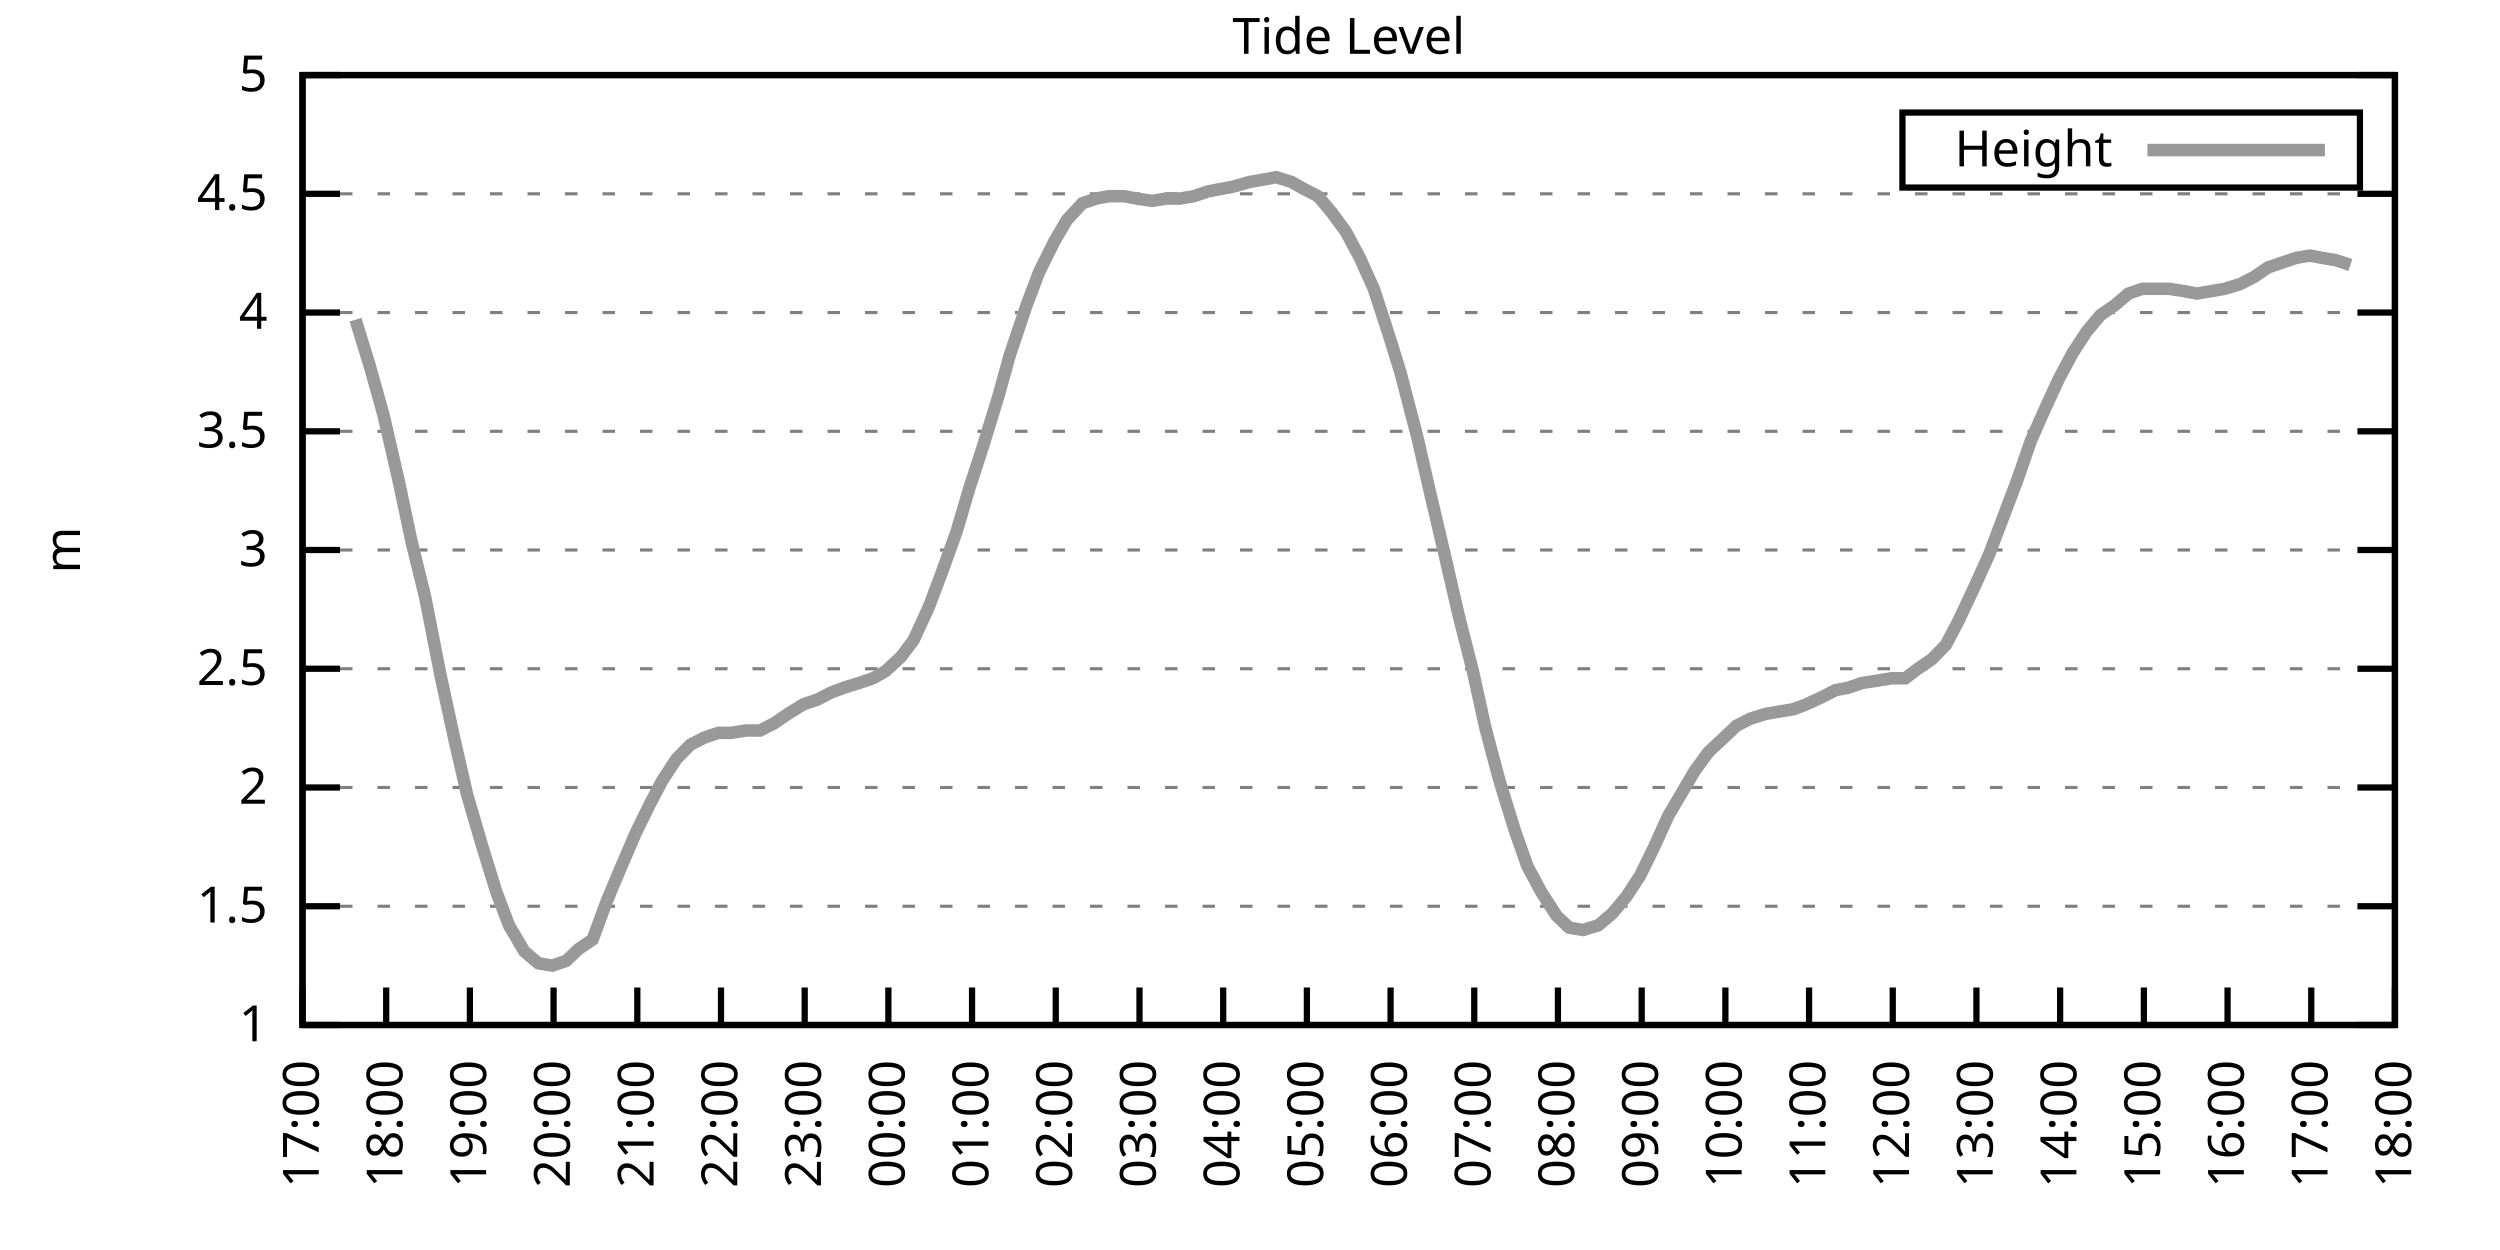
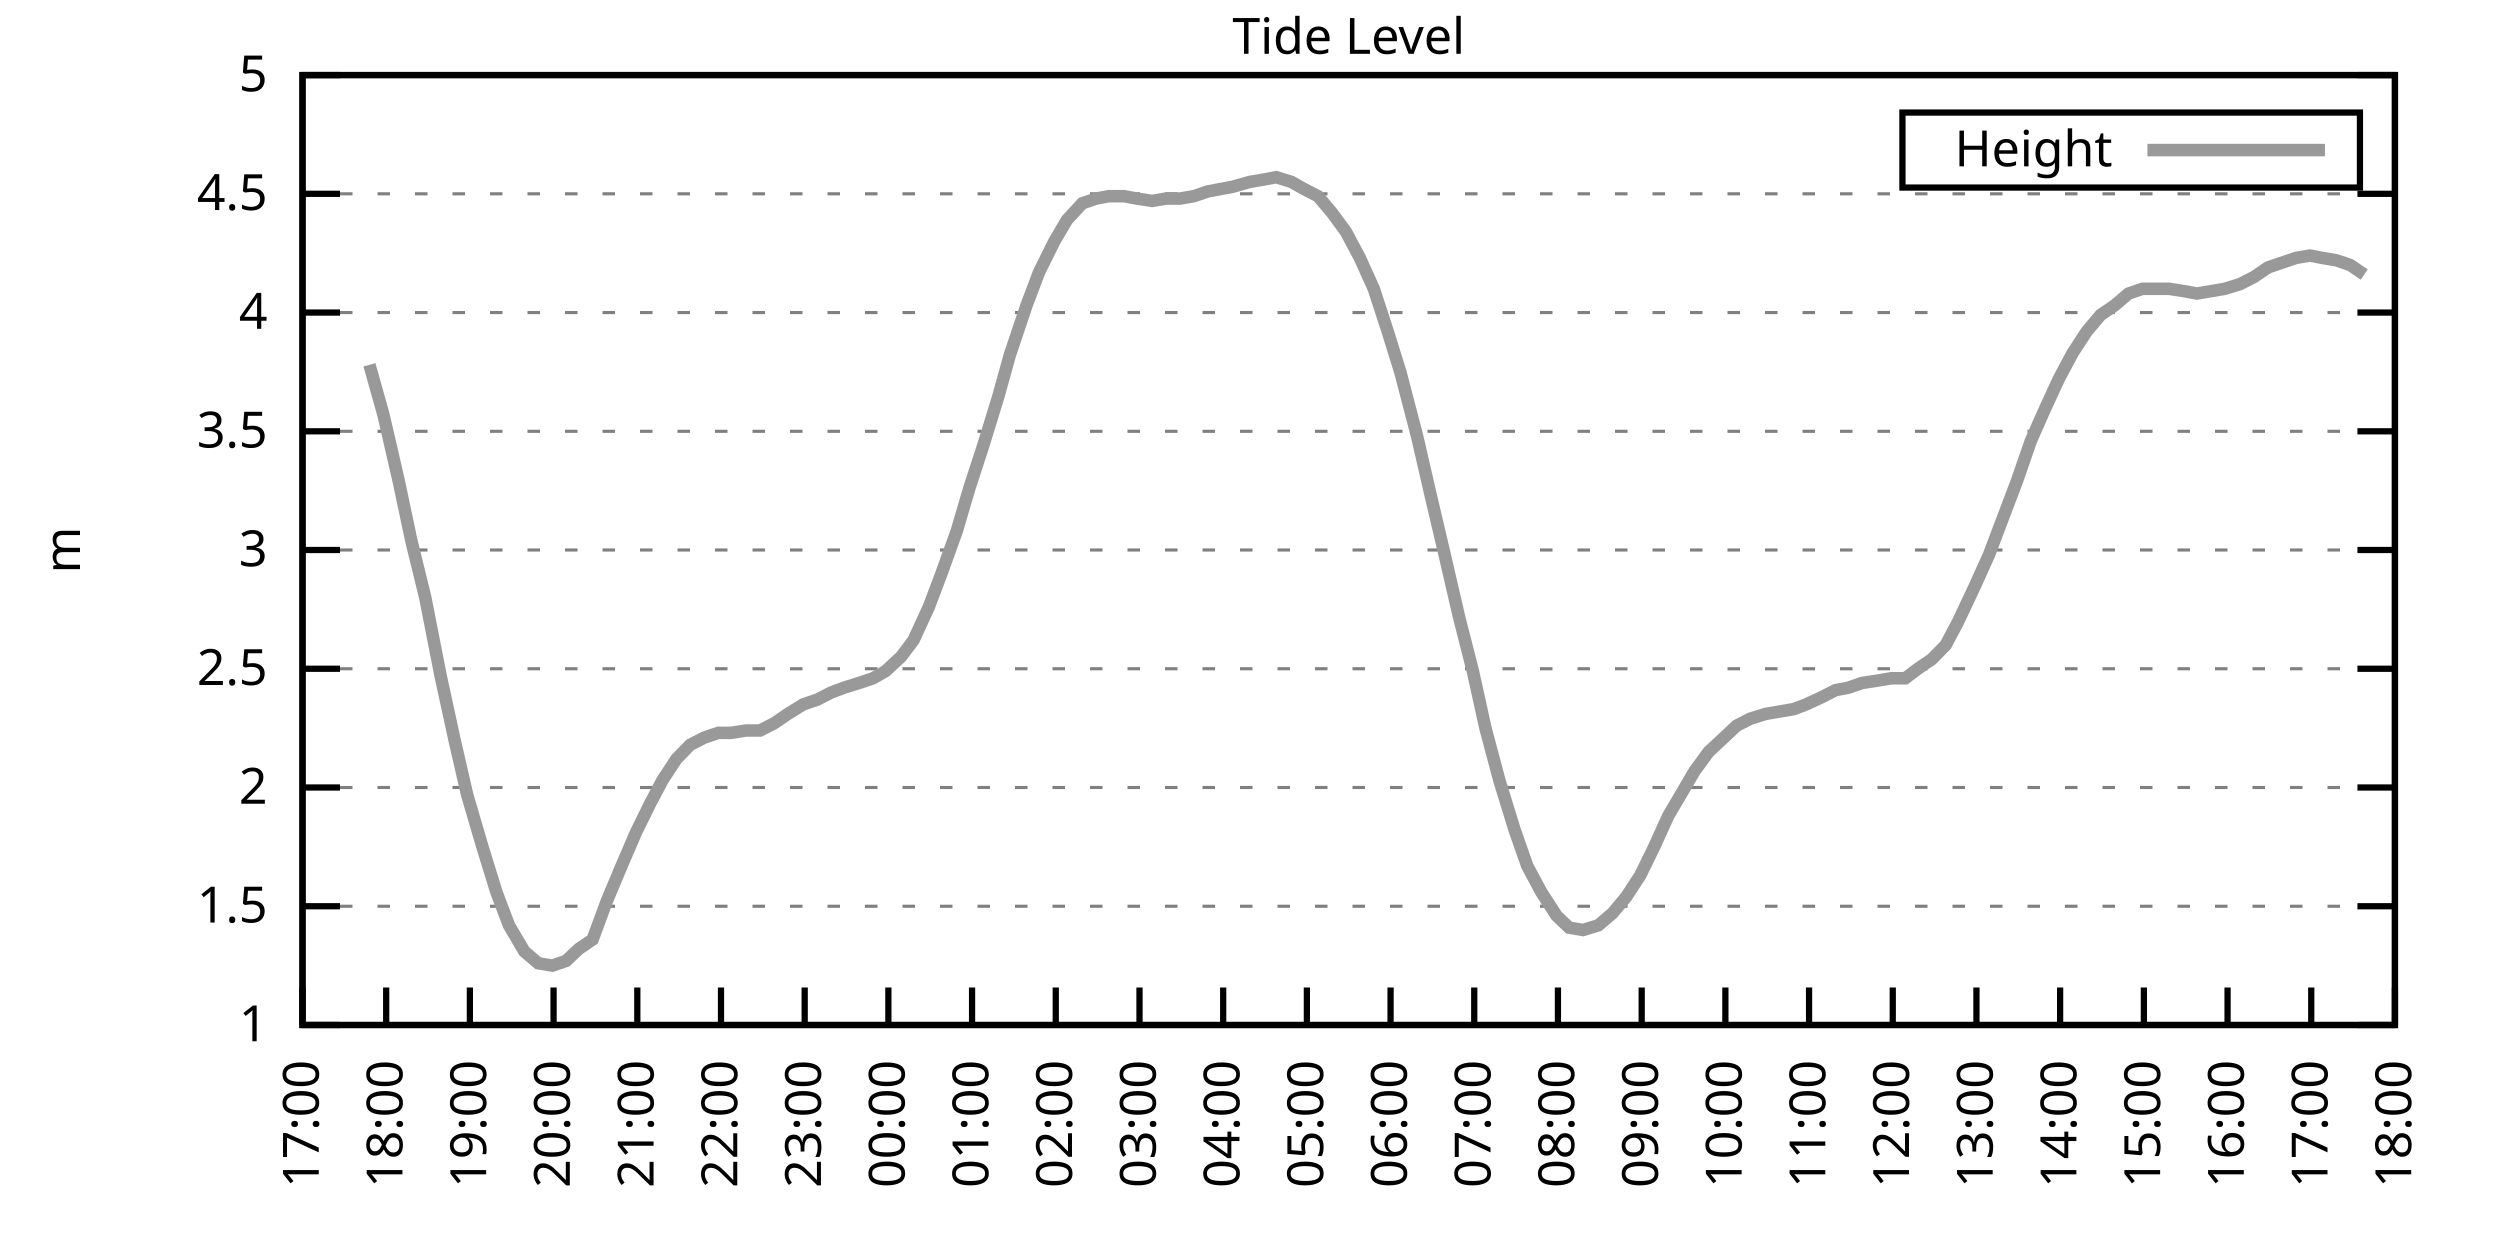
<svg xmlns="http://www.w3.org/2000/svg" xmlns:xlink="http://www.w3.org/1999/xlink" width="400" height="200" viewBox="0 0 400 200">
  <g id="gnuplot_canvas">
    <rect x="0" y="0" width="400" height="200" fill="none" />
    <defs>
      <circle id="gpDot" r="0.5" stroke-width="0.5" stroke="currentColor" />
      <path id="gpPt0" stroke-width="0.333" stroke="currentColor" d="M-1,0 h2 M0,-1 v2" />
      <path id="gpPt1" stroke-width="0.333" stroke="currentColor" d="M-1,-1 L1,1 M1,-1 L-1,1" />
      <path id="gpPt2" stroke-width="0.333" stroke="currentColor" d="M-1,0 L1,0 M0,-1 L0,1 M-1,-1 L1,1 M-1,1 L1,-1" />
      <rect id="gpPt3" stroke-width="0.333" stroke="currentColor" x="-1" y="-1" width="2" height="2" />
      <rect id="gpPt4" stroke-width="0.333" stroke="currentColor" fill="currentColor" x="-1" y="-1" width="2" height="2" />
      <circle id="gpPt5" stroke-width="0.333" stroke="currentColor" cx="0" cy="0" r="1" />
      <use xlink:href="#gpPt5" id="gpPt6" fill="currentColor" stroke="none" />
      <path id="gpPt7" stroke-width="0.333" stroke="currentColor" d="M0,-1.33 L-1.33,0.67 L1.33,0.67 z" />
      <use xlink:href="#gpPt7" id="gpPt8" fill="currentColor" stroke="none" />
      <use xlink:href="#gpPt7" id="gpPt9" stroke="currentColor" transform="rotate(180)" />
      <use xlink:href="#gpPt9" id="gpPt10" fill="currentColor" stroke="none" />
      <use xlink:href="#gpPt3" id="gpPt11" stroke="currentColor" transform="rotate(45)" />
      <use xlink:href="#gpPt11" id="gpPt12" fill="currentColor" stroke="none" />
      <path id="gpPt13" stroke-width="0.333" stroke="currentColor" d="M0,1.330 L1.265,0.411 L0.782,-1.067 L-0.782,-1.076 L-1.265,0.411 z" />
      <use xlink:href="#gpPt13" id="gpPt14" fill="currentColor" stroke="none" />
      <filter id="textbox" filterUnits="objectBoundingBox" x="0" y="0" height="1" width="1">
        <feFlood flood-color="white" flood-opacity="1" result="bgnd" />
        <feComposite in="SourceGraphic" in2="bgnd" operator="atop" />
      </filter>
      <filter id="greybox" filterUnits="objectBoundingBox" x="0" y="0" height="1" width="1">
        <feFlood flood-color="lightgrey" flood-opacity="1" result="grey" />
        <feComposite in="SourceGraphic" in2="grey" operator="atop" />
      </filter>
    </defs>
    <g fill="none" color="white" stroke="currentColor" stroke-width="1.00" stroke-linecap="butt" stroke-linejoin="miter">
</g>
    <g fill="none" color="black" stroke="currentColor" stroke-width="1.00" stroke-linecap="butt" stroke-linejoin="miter">
      <g stroke="none" shape-rendering="crispEdges">
        <polygon fill="rgb(255, 255, 255)" points="48.40,164.00 383.18,164.00 383.18,12.02 48.40,12.02 " />
      </g>
    </g>
    <g fill="none" color="black" stroke="currentColor" stroke-width="1.00" stroke-linecap="butt" stroke-linejoin="miter">
</g>
    <g fill="none" color="black" stroke="black" stroke-width="0.50" stroke-linecap="butt" stroke-linejoin="miter">
</g>
    <g fill="none" color="gray" stroke="currentColor" stroke-width="0.50" stroke-linecap="butt" stroke-linejoin="miter">
      <path stroke="gray" stroke-dasharray="2,4" class="gridline" d="M48.40,164.00 L383.19,164.00  " />
    </g>
    <g fill="none" color="gray" stroke="gray" stroke-width="1.00" stroke-linecap="butt" stroke-linejoin="miter">
</g>
    <g fill="none" color="black" stroke="currentColor" stroke-width="1.00" stroke-linecap="butt" stroke-linejoin="miter">
      <path stroke="black" d="M48.40,164.00 L54.40,164.00 M383.19,164.00 L377.19,164.00  " />
      <g transform="translate(42.80,166.60)" stroke="none" fill="black" font-family="Sans" font-size="8.00" text-anchor="end">
        <text>
          <tspan font-family="Sans"> 1</tspan>
        </text>
      </g>
    </g>
    <g fill="none" color="black" stroke="currentColor" stroke-width="1.00" stroke-linecap="butt" stroke-linejoin="miter">
</g>
    <g fill="none" color="black" stroke="black" stroke-width="0.50" stroke-linecap="butt" stroke-linejoin="miter">
</g>
    <g fill="none" color="gray" stroke="currentColor" stroke-width="0.50" stroke-linecap="butt" stroke-linejoin="miter">
      <path stroke="gray" stroke-dasharray="2,4" class="gridline" d="M48.40,145.00 L383.19,145.00  " />
    </g>
    <g fill="none" color="gray" stroke="gray" stroke-width="1.00" stroke-linecap="butt" stroke-linejoin="miter">
</g>
    <g fill="none" color="black" stroke="currentColor" stroke-width="1.00" stroke-linecap="butt" stroke-linejoin="miter">
      <path stroke="black" d="M48.40,145.00 L54.40,145.00 M383.19,145.00 L377.19,145.00  " />
      <g transform="translate(42.80,147.60)" stroke="none" fill="black" font-family="Sans" font-size="8.00" text-anchor="end">
        <text>
          <tspan font-family="Sans"> 1.5</tspan>
        </text>
      </g>
    </g>
    <g fill="none" color="black" stroke="currentColor" stroke-width="1.00" stroke-linecap="butt" stroke-linejoin="miter">
</g>
    <g fill="none" color="black" stroke="black" stroke-width="0.50" stroke-linecap="butt" stroke-linejoin="miter">
</g>
    <g fill="none" color="gray" stroke="currentColor" stroke-width="0.50" stroke-linecap="butt" stroke-linejoin="miter">
      <path stroke="gray" stroke-dasharray="2,4" class="gridline" d="M48.40,126.00 L383.19,126.00  " />
    </g>
    <g fill="none" color="gray" stroke="gray" stroke-width="1.00" stroke-linecap="butt" stroke-linejoin="miter">
</g>
    <g fill="none" color="black" stroke="currentColor" stroke-width="1.00" stroke-linecap="butt" stroke-linejoin="miter">
      <path stroke="black" d="M48.40,126.00 L54.40,126.00 M383.19,126.00 L377.19,126.00  " />
      <g transform="translate(42.80,128.60)" stroke="none" fill="black" font-family="Sans" font-size="8.00" text-anchor="end">
        <text>
          <tspan font-family="Sans"> 2</tspan>
        </text>
      </g>
    </g>
    <g fill="none" color="black" stroke="currentColor" stroke-width="1.00" stroke-linecap="butt" stroke-linejoin="miter">
</g>
    <g fill="none" color="black" stroke="black" stroke-width="0.50" stroke-linecap="butt" stroke-linejoin="miter">
</g>
    <g fill="none" color="gray" stroke="currentColor" stroke-width="0.50" stroke-linecap="butt" stroke-linejoin="miter">
      <path stroke="gray" stroke-dasharray="2,4" class="gridline" d="M48.40,107.00 L383.19,107.00  " />
    </g>
    <g fill="none" color="gray" stroke="gray" stroke-width="1.00" stroke-linecap="butt" stroke-linejoin="miter">
</g>
    <g fill="none" color="black" stroke="currentColor" stroke-width="1.00" stroke-linecap="butt" stroke-linejoin="miter">
      <path stroke="black" d="M48.40,107.00 L54.40,107.00 M383.19,107.00 L377.19,107.00  " />
      <g transform="translate(42.80,109.60)" stroke="none" fill="black" font-family="Sans" font-size="8.00" text-anchor="end">
        <text>
          <tspan font-family="Sans"> 2.5</tspan>
        </text>
      </g>
    </g>
    <g fill="none" color="black" stroke="currentColor" stroke-width="1.00" stroke-linecap="butt" stroke-linejoin="miter">
</g>
    <g fill="none" color="black" stroke="black" stroke-width="0.50" stroke-linecap="butt" stroke-linejoin="miter">
</g>
    <g fill="none" color="gray" stroke="currentColor" stroke-width="0.50" stroke-linecap="butt" stroke-linejoin="miter">
      <path stroke="gray" stroke-dasharray="2,4" class="gridline" d="M48.40,88.00 L383.19,88.00  " />
    </g>
    <g fill="none" color="gray" stroke="gray" stroke-width="1.00" stroke-linecap="butt" stroke-linejoin="miter">
</g>
    <g fill="none" color="black" stroke="currentColor" stroke-width="1.00" stroke-linecap="butt" stroke-linejoin="miter">
      <path stroke="black" d="M48.40,88.00 L54.40,88.00 M383.19,88.00 L377.19,88.00  " />
      <g transform="translate(42.80,90.60)" stroke="none" fill="black" font-family="Sans" font-size="8.00" text-anchor="end">
        <text>
          <tspan font-family="Sans"> 3</tspan>
        </text>
      </g>
    </g>
    <g fill="none" color="black" stroke="currentColor" stroke-width="1.00" stroke-linecap="butt" stroke-linejoin="miter">
</g>
    <g fill="none" color="black" stroke="black" stroke-width="0.50" stroke-linecap="butt" stroke-linejoin="miter">
</g>
    <g fill="none" color="gray" stroke="currentColor" stroke-width="0.50" stroke-linecap="butt" stroke-linejoin="miter">
      <path stroke="gray" stroke-dasharray="2,4" class="gridline" d="M48.40,69.01 L383.19,69.01  " />
    </g>
    <g fill="none" color="gray" stroke="gray" stroke-width="1.00" stroke-linecap="butt" stroke-linejoin="miter">
</g>
    <g fill="none" color="black" stroke="currentColor" stroke-width="1.00" stroke-linecap="butt" stroke-linejoin="miter">
      <path stroke="black" d="M48.40,69.01 L54.40,69.01 M383.19,69.01 L377.19,69.01  " />
      <g transform="translate(42.80,71.61)" stroke="none" fill="black" font-family="Sans" font-size="8.00" text-anchor="end">
        <text>
          <tspan font-family="Sans"> 3.5</tspan>
        </text>
      </g>
    </g>
    <g fill="none" color="black" stroke="currentColor" stroke-width="1.00" stroke-linecap="butt" stroke-linejoin="miter">
</g>
    <g fill="none" color="black" stroke="black" stroke-width="0.50" stroke-linecap="butt" stroke-linejoin="miter">
</g>
    <g fill="none" color="gray" stroke="currentColor" stroke-width="0.50" stroke-linecap="butt" stroke-linejoin="miter">
      <path stroke="gray" stroke-dasharray="2,4" class="gridline" d="M48.40,50.01 L383.19,50.01  " />
    </g>
    <g fill="none" color="gray" stroke="gray" stroke-width="1.00" stroke-linecap="butt" stroke-linejoin="miter">
</g>
    <g fill="none" color="black" stroke="currentColor" stroke-width="1.00" stroke-linecap="butt" stroke-linejoin="miter">
      <path stroke="black" d="M48.40,50.01 L54.40,50.01 M383.19,50.01 L377.19,50.01  " />
      <g transform="translate(42.80,52.61)" stroke="none" fill="black" font-family="Sans" font-size="8.00" text-anchor="end">
        <text>
          <tspan font-family="Sans"> 4</tspan>
        </text>
      </g>
    </g>
    <g fill="none" color="black" stroke="currentColor" stroke-width="1.00" stroke-linecap="butt" stroke-linejoin="miter">
</g>
    <g fill="none" color="black" stroke="black" stroke-width="0.50" stroke-linecap="butt" stroke-linejoin="miter">
</g>
    <g fill="none" color="gray" stroke="currentColor" stroke-width="0.50" stroke-linecap="butt" stroke-linejoin="miter">
      <path stroke="gray" stroke-dasharray="2,4" class="gridline" d="M48.40,31.01 L383.19,31.01  " />
    </g>
    <g fill="none" color="gray" stroke="gray" stroke-width="1.00" stroke-linecap="butt" stroke-linejoin="miter">
</g>
    <g fill="none" color="black" stroke="currentColor" stroke-width="1.00" stroke-linecap="butt" stroke-linejoin="miter">
      <path stroke="black" d="M48.40,31.01 L54.40,31.01 M383.19,31.01 L377.19,31.01  " />
      <g transform="translate(42.80,33.61)" stroke="none" fill="black" font-family="Sans" font-size="8.00" text-anchor="end">
        <text>
          <tspan font-family="Sans"> 4.5</tspan>
        </text>
      </g>
    </g>
    <g fill="none" color="black" stroke="currentColor" stroke-width="1.00" stroke-linecap="butt" stroke-linejoin="miter">
</g>
    <g fill="none" color="black" stroke="black" stroke-width="0.50" stroke-linecap="butt" stroke-linejoin="miter">
</g>
    <g fill="none" color="gray" stroke="currentColor" stroke-width="0.50" stroke-linecap="butt" stroke-linejoin="miter">
      <path stroke="gray" stroke-dasharray="2,4" class="gridline" d="M48.40,12.01 L383.19,12.01  " />
    </g>
    <g fill="none" color="gray" stroke="gray" stroke-width="1.00" stroke-linecap="butt" stroke-linejoin="miter">
</g>
    <g fill="none" color="black" stroke="currentColor" stroke-width="1.00" stroke-linecap="butt" stroke-linejoin="miter">
      <path stroke="black" d="M48.40,12.01 L54.40,12.01 M383.19,12.01 L377.19,12.01  " />
      <g transform="translate(42.80,14.61)" stroke="none" fill="black" font-family="Sans" font-size="8.00" text-anchor="end">
        <text>
          <tspan font-family="Sans"> 5</tspan>
        </text>
      </g>
    </g>
    <g fill="none" color="black" stroke="currentColor" stroke-width="1.00" stroke-linecap="butt" stroke-linejoin="miter">
      <path stroke="black" d="M48.40,164.00 L48.40,158.00  " />
      <g transform="translate(51.00,169.60) rotate(270.00)" stroke="none" fill="black" font-family="Sans" font-size="8.00" text-anchor="end">
        <text>
          <tspan font-family="Sans">17:00</tspan>
        </text>
      </g>
    </g>
    <g fill="none" color="black" stroke="currentColor" stroke-width="1.00" stroke-linecap="butt" stroke-linejoin="miter">
      <path stroke="black" d="M61.79,164.00 L61.79,158.00  " />
      <g transform="translate(64.39,169.60) rotate(270.00)" stroke="none" fill="black" font-family="Sans" font-size="8.00" text-anchor="end">
        <text>
          <tspan font-family="Sans">18:00</tspan>
        </text>
      </g>
    </g>
    <g fill="none" color="black" stroke="currentColor" stroke-width="1.00" stroke-linecap="butt" stroke-linejoin="miter">
      <path stroke="black" d="M75.18,164.00 L75.18,158.00  " />
      <g transform="translate(77.78,169.60) rotate(270.00)" stroke="none" fill="black" font-family="Sans" font-size="8.00" text-anchor="end">
        <text>
          <tspan font-family="Sans">19:00</tspan>
        </text>
      </g>
    </g>
    <g fill="none" color="black" stroke="currentColor" stroke-width="1.00" stroke-linecap="butt" stroke-linejoin="miter">
      <path stroke="black" d="M88.57,164.00 L88.57,158.00  " />
      <g transform="translate(91.17,169.60) rotate(270.00)" stroke="none" fill="black" font-family="Sans" font-size="8.00" text-anchor="end">
        <text>
          <tspan font-family="Sans">20:00</tspan>
        </text>
      </g>
    </g>
    <g fill="none" color="black" stroke="currentColor" stroke-width="1.00" stroke-linecap="butt" stroke-linejoin="miter">
      <path stroke="black" d="M101.97,164.00 L101.97,158.00  " />
      <g transform="translate(104.57,169.60) rotate(270.00)" stroke="none" fill="black" font-family="Sans" font-size="8.00" text-anchor="end">
        <text>
          <tspan font-family="Sans">21:00</tspan>
        </text>
      </g>
    </g>
    <g fill="none" color="black" stroke="currentColor" stroke-width="1.00" stroke-linecap="butt" stroke-linejoin="miter">
      <path stroke="black" d="M115.36,164.00 L115.36,158.00  " />
      <g transform="translate(117.96,169.60) rotate(270.00)" stroke="none" fill="black" font-family="Sans" font-size="8.00" text-anchor="end">
        <text>
          <tspan font-family="Sans">22:00</tspan>
        </text>
      </g>
    </g>
    <g fill="none" color="black" stroke="currentColor" stroke-width="1.00" stroke-linecap="butt" stroke-linejoin="miter">
      <path stroke="black" d="M128.75,164.00 L128.75,158.00  " />
      <g transform="translate(131.35,169.60) rotate(270.00)" stroke="none" fill="black" font-family="Sans" font-size="8.00" text-anchor="end">
        <text>
          <tspan font-family="Sans">23:00</tspan>
        </text>
      </g>
    </g>
    <g fill="none" color="black" stroke="currentColor" stroke-width="1.00" stroke-linecap="butt" stroke-linejoin="miter">
      <path stroke="black" d="M142.14,164.00 L142.14,158.00  " />
      <g transform="translate(144.74,169.60) rotate(270.00)" stroke="none" fill="black" font-family="Sans" font-size="8.00" text-anchor="end">
        <text>
          <tspan font-family="Sans">00:00</tspan>
        </text>
      </g>
    </g>
    <g fill="none" color="black" stroke="currentColor" stroke-width="1.00" stroke-linecap="butt" stroke-linejoin="miter">
      <path stroke="black" d="M155.53,164.00 L155.53,158.00  " />
      <g transform="translate(158.13,169.60) rotate(270.00)" stroke="none" fill="black" font-family="Sans" font-size="8.00" text-anchor="end">
        <text>
          <tspan font-family="Sans">01:00</tspan>
        </text>
      </g>
    </g>
    <g fill="none" color="black" stroke="currentColor" stroke-width="1.00" stroke-linecap="butt" stroke-linejoin="miter">
      <path stroke="black" d="M168.92,164.00 L168.92,158.00  " />
      <g transform="translate(171.52,169.60) rotate(270.00)" stroke="none" fill="black" font-family="Sans" font-size="8.00" text-anchor="end">
        <text>
          <tspan font-family="Sans">02:00</tspan>
        </text>
      </g>
    </g>
    <g fill="none" color="black" stroke="currentColor" stroke-width="1.00" stroke-linecap="butt" stroke-linejoin="miter">
      <path stroke="black" d="M182.32,164.00 L182.32,158.00  " />
      <g transform="translate(184.92,169.60) rotate(270.00)" stroke="none" fill="black" font-family="Sans" font-size="8.00" text-anchor="end">
        <text>
          <tspan font-family="Sans">03:00</tspan>
        </text>
      </g>
    </g>
    <g fill="none" color="black" stroke="currentColor" stroke-width="1.00" stroke-linecap="butt" stroke-linejoin="miter">
      <path stroke="black" d="M195.71,164.00 L195.71,158.00  " />
      <g transform="translate(198.31,169.60) rotate(270.00)" stroke="none" fill="black" font-family="Sans" font-size="8.00" text-anchor="end">
        <text>
          <tspan font-family="Sans">04:00</tspan>
        </text>
      </g>
    </g>
    <g fill="none" color="black" stroke="currentColor" stroke-width="1.00" stroke-linecap="butt" stroke-linejoin="miter">
      <path stroke="black" d="M209.10,164.00 L209.10,158.00  " />
      <g transform="translate(211.70,169.60) rotate(270.00)" stroke="none" fill="black" font-family="Sans" font-size="8.00" text-anchor="end">
        <text>
          <tspan font-family="Sans">05:00</tspan>
        </text>
      </g>
    </g>
    <g fill="none" color="black" stroke="currentColor" stroke-width="1.00" stroke-linecap="butt" stroke-linejoin="miter">
      <path stroke="black" d="M222.49,164.00 L222.49,158.00  " />
      <g transform="translate(225.09,169.60) rotate(270.00)" stroke="none" fill="black" font-family="Sans" font-size="8.00" text-anchor="end">
        <text>
          <tspan font-family="Sans">06:00</tspan>
        </text>
      </g>
    </g>
    <g fill="none" color="black" stroke="currentColor" stroke-width="1.00" stroke-linecap="butt" stroke-linejoin="miter">
      <path stroke="black" d="M235.88,164.00 L235.88,158.00  " />
      <g transform="translate(238.48,169.60) rotate(270.00)" stroke="none" fill="black" font-family="Sans" font-size="8.00" text-anchor="end">
        <text>
          <tspan font-family="Sans">07:00</tspan>
        </text>
      </g>
    </g>
    <g fill="none" color="black" stroke="currentColor" stroke-width="1.00" stroke-linecap="butt" stroke-linejoin="miter">
      <path stroke="black" d="M249.27,164.00 L249.27,158.00  " />
      <g transform="translate(251.87,169.60) rotate(270.00)" stroke="none" fill="black" font-family="Sans" font-size="8.00" text-anchor="end">
        <text>
          <tspan font-family="Sans">08:00</tspan>
        </text>
      </g>
    </g>
    <g fill="none" color="black" stroke="currentColor" stroke-width="1.00" stroke-linecap="butt" stroke-linejoin="miter">
      <path stroke="black" d="M262.67,164.00 L262.67,158.00  " />
      <g transform="translate(265.27,169.60) rotate(270.00)" stroke="none" fill="black" font-family="Sans" font-size="8.00" text-anchor="end">
        <text>
          <tspan font-family="Sans">09:00</tspan>
        </text>
      </g>
    </g>
    <g fill="none" color="black" stroke="currentColor" stroke-width="1.00" stroke-linecap="butt" stroke-linejoin="miter">
      <path stroke="black" d="M276.06,164.00 L276.06,158.00  " />
      <g transform="translate(278.66,169.60) rotate(270.00)" stroke="none" fill="black" font-family="Sans" font-size="8.00" text-anchor="end">
        <text>
          <tspan font-family="Sans">10:00</tspan>
        </text>
      </g>
    </g>
    <g fill="none" color="black" stroke="currentColor" stroke-width="1.00" stroke-linecap="butt" stroke-linejoin="miter">
      <path stroke="black" d="M289.45,164.00 L289.45,158.00  " />
      <g transform="translate(292.05,169.60) rotate(270.00)" stroke="none" fill="black" font-family="Sans" font-size="8.00" text-anchor="end">
        <text>
          <tspan font-family="Sans">11:00</tspan>
        </text>
      </g>
    </g>
    <g fill="none" color="black" stroke="currentColor" stroke-width="1.00" stroke-linecap="butt" stroke-linejoin="miter">
      <path stroke="black" d="M302.84,164.00 L302.84,158.00  " />
      <g transform="translate(305.44,169.60) rotate(270.00)" stroke="none" fill="black" font-family="Sans" font-size="8.00" text-anchor="end">
        <text>
          <tspan font-family="Sans">12:00</tspan>
        </text>
      </g>
    </g>
    <g fill="none" color="black" stroke="currentColor" stroke-width="1.00" stroke-linecap="butt" stroke-linejoin="miter">
      <path stroke="black" d="M316.23,164.00 L316.23,158.00  " />
      <g transform="translate(318.83,169.60) rotate(270.00)" stroke="none" fill="black" font-family="Sans" font-size="8.00" text-anchor="end">
        <text>
          <tspan font-family="Sans">13:00</tspan>
        </text>
      </g>
    </g>
    <g fill="none" color="black" stroke="currentColor" stroke-width="1.00" stroke-linecap="butt" stroke-linejoin="miter">
      <path stroke="black" d="M329.62,164.00 L329.62,158.00  " />
      <g transform="translate(332.22,169.60) rotate(270.00)" stroke="none" fill="black" font-family="Sans" font-size="8.00" text-anchor="end">
        <text>
          <tspan font-family="Sans">14:00</tspan>
        </text>
      </g>
    </g>
    <g fill="none" color="black" stroke="currentColor" stroke-width="1.00" stroke-linecap="butt" stroke-linejoin="miter">
      <path stroke="black" d="M343.02,164.00 L343.02,158.00  " />
      <g transform="translate(345.62,169.60) rotate(270.00)" stroke="none" fill="black" font-family="Sans" font-size="8.00" text-anchor="end">
        <text>
          <tspan font-family="Sans">15:00</tspan>
        </text>
      </g>
    </g>
    <g fill="none" color="black" stroke="currentColor" stroke-width="1.00" stroke-linecap="butt" stroke-linejoin="miter">
      <path stroke="black" d="M356.41,164.00 L356.41,158.00  " />
      <g transform="translate(359.01,169.60) rotate(270.00)" stroke="none" fill="black" font-family="Sans" font-size="8.00" text-anchor="end">
        <text>
          <tspan font-family="Sans">16:00</tspan>
        </text>
      </g>
    </g>
    <g fill="none" color="black" stroke="currentColor" stroke-width="1.00" stroke-linecap="butt" stroke-linejoin="miter">
      <path stroke="black" d="M369.80,164.00 L369.80,158.00  " />
      <g transform="translate(372.40,169.60) rotate(270.00)" stroke="none" fill="black" font-family="Sans" font-size="8.00" text-anchor="end">
        <text>
          <tspan font-family="Sans">17:00</tspan>
        </text>
      </g>
    </g>
    <g fill="none" color="black" stroke="currentColor" stroke-width="1.00" stroke-linecap="butt" stroke-linejoin="miter">
      <path stroke="black" d="M383.19,164.00 L383.19,158.00  " />
      <g transform="translate(385.79,169.60) rotate(270.00)" stroke="none" fill="black" font-family="Sans" font-size="8.00" text-anchor="end">
        <text>
          <tspan font-family="Sans">18:00</tspan>
        </text>
      </g>
    </g>
    <g fill="none" color="black" stroke="currentColor" stroke-width="1.00" stroke-linecap="butt" stroke-linejoin="miter">
</g>
    <g fill="none" color="black" stroke="currentColor" stroke-width="1.00" stroke-linecap="butt" stroke-linejoin="miter">
      <path stroke="black" d="M48.40,12.01 L48.40,164.00 L383.19,164.00 L383.19,12.01 L48.40,12.01 Z  " />
    </g>
    <g fill="none" color="black" stroke="currentColor" stroke-width="1.00" stroke-linecap="butt" stroke-linejoin="miter">
</g>
    <g fill="none" color="black" stroke="currentColor" stroke-width="1.00" stroke-linecap="butt" stroke-linejoin="miter">
      <path stroke="black" d="M304.39,30.01 L304.39,18.01 L377.59,18.01 L377.59,30.01 L304.39,30.01 Z  " />
    </g>
    <g id="Tide_level_plot_1">
      <g fill="none" color="white" stroke="black" stroke-width="2.00" stroke-linecap="butt" stroke-linejoin="miter">
</g>
      <g fill="none" color="black" stroke="currentColor" stroke-width="2.00" stroke-linecap="butt" stroke-linejoin="miter">
        <g transform="translate(337.99,26.61)" stroke="none" fill="black" font-family="Sans" font-size="8.00" text-anchor="end">
          <text>
            <tspan font-family="Sans">Height</tspan>
          </text>
        </g>
      </g>
      <g fill="none" color="black" stroke="currentColor" stroke-width="2.00" stroke-linecap="butt" stroke-linejoin="miter">
-         <path stroke="rgb(153, 153, 153)" d="M343.59,24.01 L371.99,24.01 M56.88,51.15 L59.11,58.37 L61.35,66.35 L63.80,76.99 L65.81,86.49 L68.04,95.60   L70.50,108.14 L72.73,118.40 L74.74,127.14 L77.19,135.50 L79.42,142.72 L81.43,148.04 L83.89,152.22 L86.12,154.12   L88.35,154.50 L90.58,153.74 L92.59,151.84 L94.82,150.32 L97.06,144.24 L99.29,138.92 L101.74,133.22 L103.98,128.66   L105.98,124.86 L108.22,121.44 L110.45,119.16 L112.68,118.02 L114.91,117.26 L116.92,117.26 L119.38,116.88 L121.61,116.88   L123.84,115.74 L126.07,114.22 L128.53,112.70 L130.76,111.94 L132.99,110.80 L135.00,110.04 L137.45,109.28 L139.69,108.52   L141.69,107.38 L144.15,105.10 L146.16,102.44 L148.61,97.12 L150.62,91.80 L153.08,84.97 L155.09,78.13 L157.32,71.29   L159.77,63.31 L161.56,56.85 L164.24,48.87 L166.25,43.55 L168.70,38.61 L170.71,35.19 L173.17,32.53 L175.40,31.77   L177.41,31.39 L179.86,31.39 L181.87,31.77 L184.32,32.15 L186.56,31.77 L188.79,31.77 L191.02,31.39 L193.25,30.63   L195.26,30.25 L197.27,29.87 L199.95,29.11 L202.18,28.73 L204.19,28.35 L206.64,29.11 L208.65,30.25 L210.88,31.39   L213.12,34.05 L215.35,37.09 L217.58,41.27 L219.81,46.21 L222.04,53.05 L224.05,59.51 L226.73,69.77 L228.74,78.51   L230.97,88.00 L233.43,98.64 L235.66,107.38 L237.67,116.50 L239.90,124.86 L242.36,132.84 L244.36,138.54 L246.60,142.72   L249.05,146.52 L251.06,148.42 L253.29,148.80 L255.75,148.04 L257.98,146.14 L260.21,143.48 L262.44,140.06 L264.67,135.50   L266.91,130.56 L268.92,127.14 L271.15,123.34 L273.38,120.30 L275.83,118.02 L277.84,116.12 L280.07,114.98 L282.53,114.22   L284.76,113.84 L286.99,113.46 L289.00,112.70 L291.46,111.56 L293.69,110.42 L295.70,110.04 L297.93,109.28 L300.39,108.90   L302.62,108.52 L304.85,108.52 L306.86,107.00 L309.09,105.48 L311.32,103.20 L313.33,99.40 L316.01,93.70 L318.24,88.76   L320.25,83.45 L322.70,76.99 L324.94,70.53 L326.95,65.97 L329.40,60.65 L331.63,56.47 L333.86,53.05 L336.10,50.39   L338.33,48.87 L340.56,46.97 L342.79,46.21 L345.02,46.21 L347.03,46.21 L349.49,46.59 L351.50,46.97 L353.73,46.59   L355.96,46.21 L358.42,45.45 L360.65,44.31 L362.88,42.79 L365.11,42.03 L367.34,41.27 L369.58,40.89 L371.58,41.27   L373.82,41.65 L376.05,42.41  " />
+         <path stroke="rgb(153, 153, 153)" d="M343.59,24.01 L371.99,24.01 M59.11,58.37 L61.35,66.35 L63.80,76.99 L65.81,86.49 L68.04,95.60 L70.50,108.14   L72.73,118.40 L74.74,127.14 L77.19,135.50 L79.42,142.72 L81.43,148.04 L83.89,152.22 L86.12,154.12 L88.35,154.50   L90.58,153.74 L92.59,151.84 L94.82,150.32 L97.06,144.24 L99.29,138.92 L101.74,133.22 L103.98,128.66 L105.98,124.86   L108.22,121.44 L110.45,119.16 L112.68,118.02 L114.91,117.26 L116.92,117.26 L119.38,116.88 L121.61,116.88 L123.84,115.74   L126.07,114.22 L128.53,112.70 L130.76,111.94 L132.99,110.80 L135.00,110.04 L137.45,109.28 L139.69,108.52 L141.69,107.38   L144.15,105.10 L146.16,102.44 L148.61,97.12 L150.62,91.80 L153.08,84.97 L155.09,78.13 L157.32,71.29 L159.77,63.31   L161.56,56.85 L164.24,48.87 L166.25,43.55 L168.70,38.61 L170.71,35.19 L173.17,32.53 L175.40,31.77 L177.41,31.39   L179.86,31.39 L181.87,31.77 L184.32,32.15 L186.56,31.77 L188.79,31.77 L191.02,31.39 L193.25,30.63 L195.26,30.25   L197.27,29.87 L199.95,29.11 L202.18,28.73 L204.19,28.35 L206.64,29.11 L208.65,30.25 L210.88,31.39 L213.12,34.05   L215.35,37.09 L217.58,41.27 L219.81,46.21 L222.04,53.05 L224.05,59.51 L226.73,69.77 L228.74,78.51 L230.97,88.00   L233.43,98.64 L235.66,107.38 L237.67,116.50 L239.90,124.86 L242.36,132.84 L244.36,138.54 L246.60,142.72 L249.05,146.52   L251.06,148.42 L253.29,148.80 L255.75,148.04 L257.98,146.14 L260.21,143.48 L262.44,140.06 L264.67,135.50 L266.91,130.56   L268.92,127.14 L271.15,123.34 L273.38,120.30 L275.83,118.02 L277.84,116.12 L280.07,114.98 L282.53,114.22 L284.76,113.84   L286.99,113.46 L289.00,112.70 L291.46,111.56 L293.69,110.42 L295.70,110.04 L297.93,109.28 L300.39,108.90 L302.62,108.52   L304.85,108.52 L306.86,107.00 L309.09,105.48 L311.32,103.20 L313.33,99.40 L316.01,93.70 L318.24,88.76 L320.25,83.45   L322.70,76.99 L324.94,70.53 L326.95,65.97 L329.40,60.65 L331.63,56.47 L333.86,53.05 L336.10,50.39 L338.33,48.87   L340.56,46.97 L342.79,46.21 L345.02,46.21 L347.03,46.21 L349.49,46.59 L351.50,46.97 L353.73,46.59 L355.96,46.21   L358.42,45.45 L360.65,44.31 L362.88,42.79 L365.11,42.03 L367.34,41.27 L369.58,40.89 L371.58,41.27 L373.82,41.65   L376.05,42.41 L378.28,43.93  " />
      </g>
    </g>
    <g fill="none" color="black" stroke="currentColor" stroke-width="2.00" stroke-linecap="butt" stroke-linejoin="miter">
</g>
    <g fill="none" color="black" stroke="black" stroke-width="1.00" stroke-linecap="butt" stroke-linejoin="miter">
</g>
    <g fill="none" color="black" stroke="currentColor" stroke-width="1.00" stroke-linecap="butt" stroke-linejoin="miter">
      <path stroke="black" d="M48.40,12.01 L48.40,164.00 L383.19,164.00 L383.19,12.01 L48.40,12.01 Z  " />
      <g transform="translate(12.80,88.01) rotate(270.00)" stroke="none" fill="black" font-family="Sans" font-size="8.00" text-anchor="middle">
        <text>
          <tspan font-family="Sans">m</tspan>
        </text>
      </g>
    </g>
    <g fill="none" color="black" stroke="currentColor" stroke-width="1.00" stroke-linecap="butt" stroke-linejoin="miter">
</g>
    <g fill="none" color="black" stroke="currentColor" stroke-width="1.00" stroke-linecap="butt" stroke-linejoin="miter">
      <g transform="translate(215.79,8.61)" stroke="none" fill="black" font-family="Sans" font-size="8.00" text-anchor="middle">
        <text>
          <tspan font-family="Sans">Tide Level</tspan>
        </text>
      </g>
    </g>
    <g fill="none" color="black" stroke="currentColor" stroke-width="1.00" stroke-linecap="butt" stroke-linejoin="miter">
</g>
  </g>
</svg>
